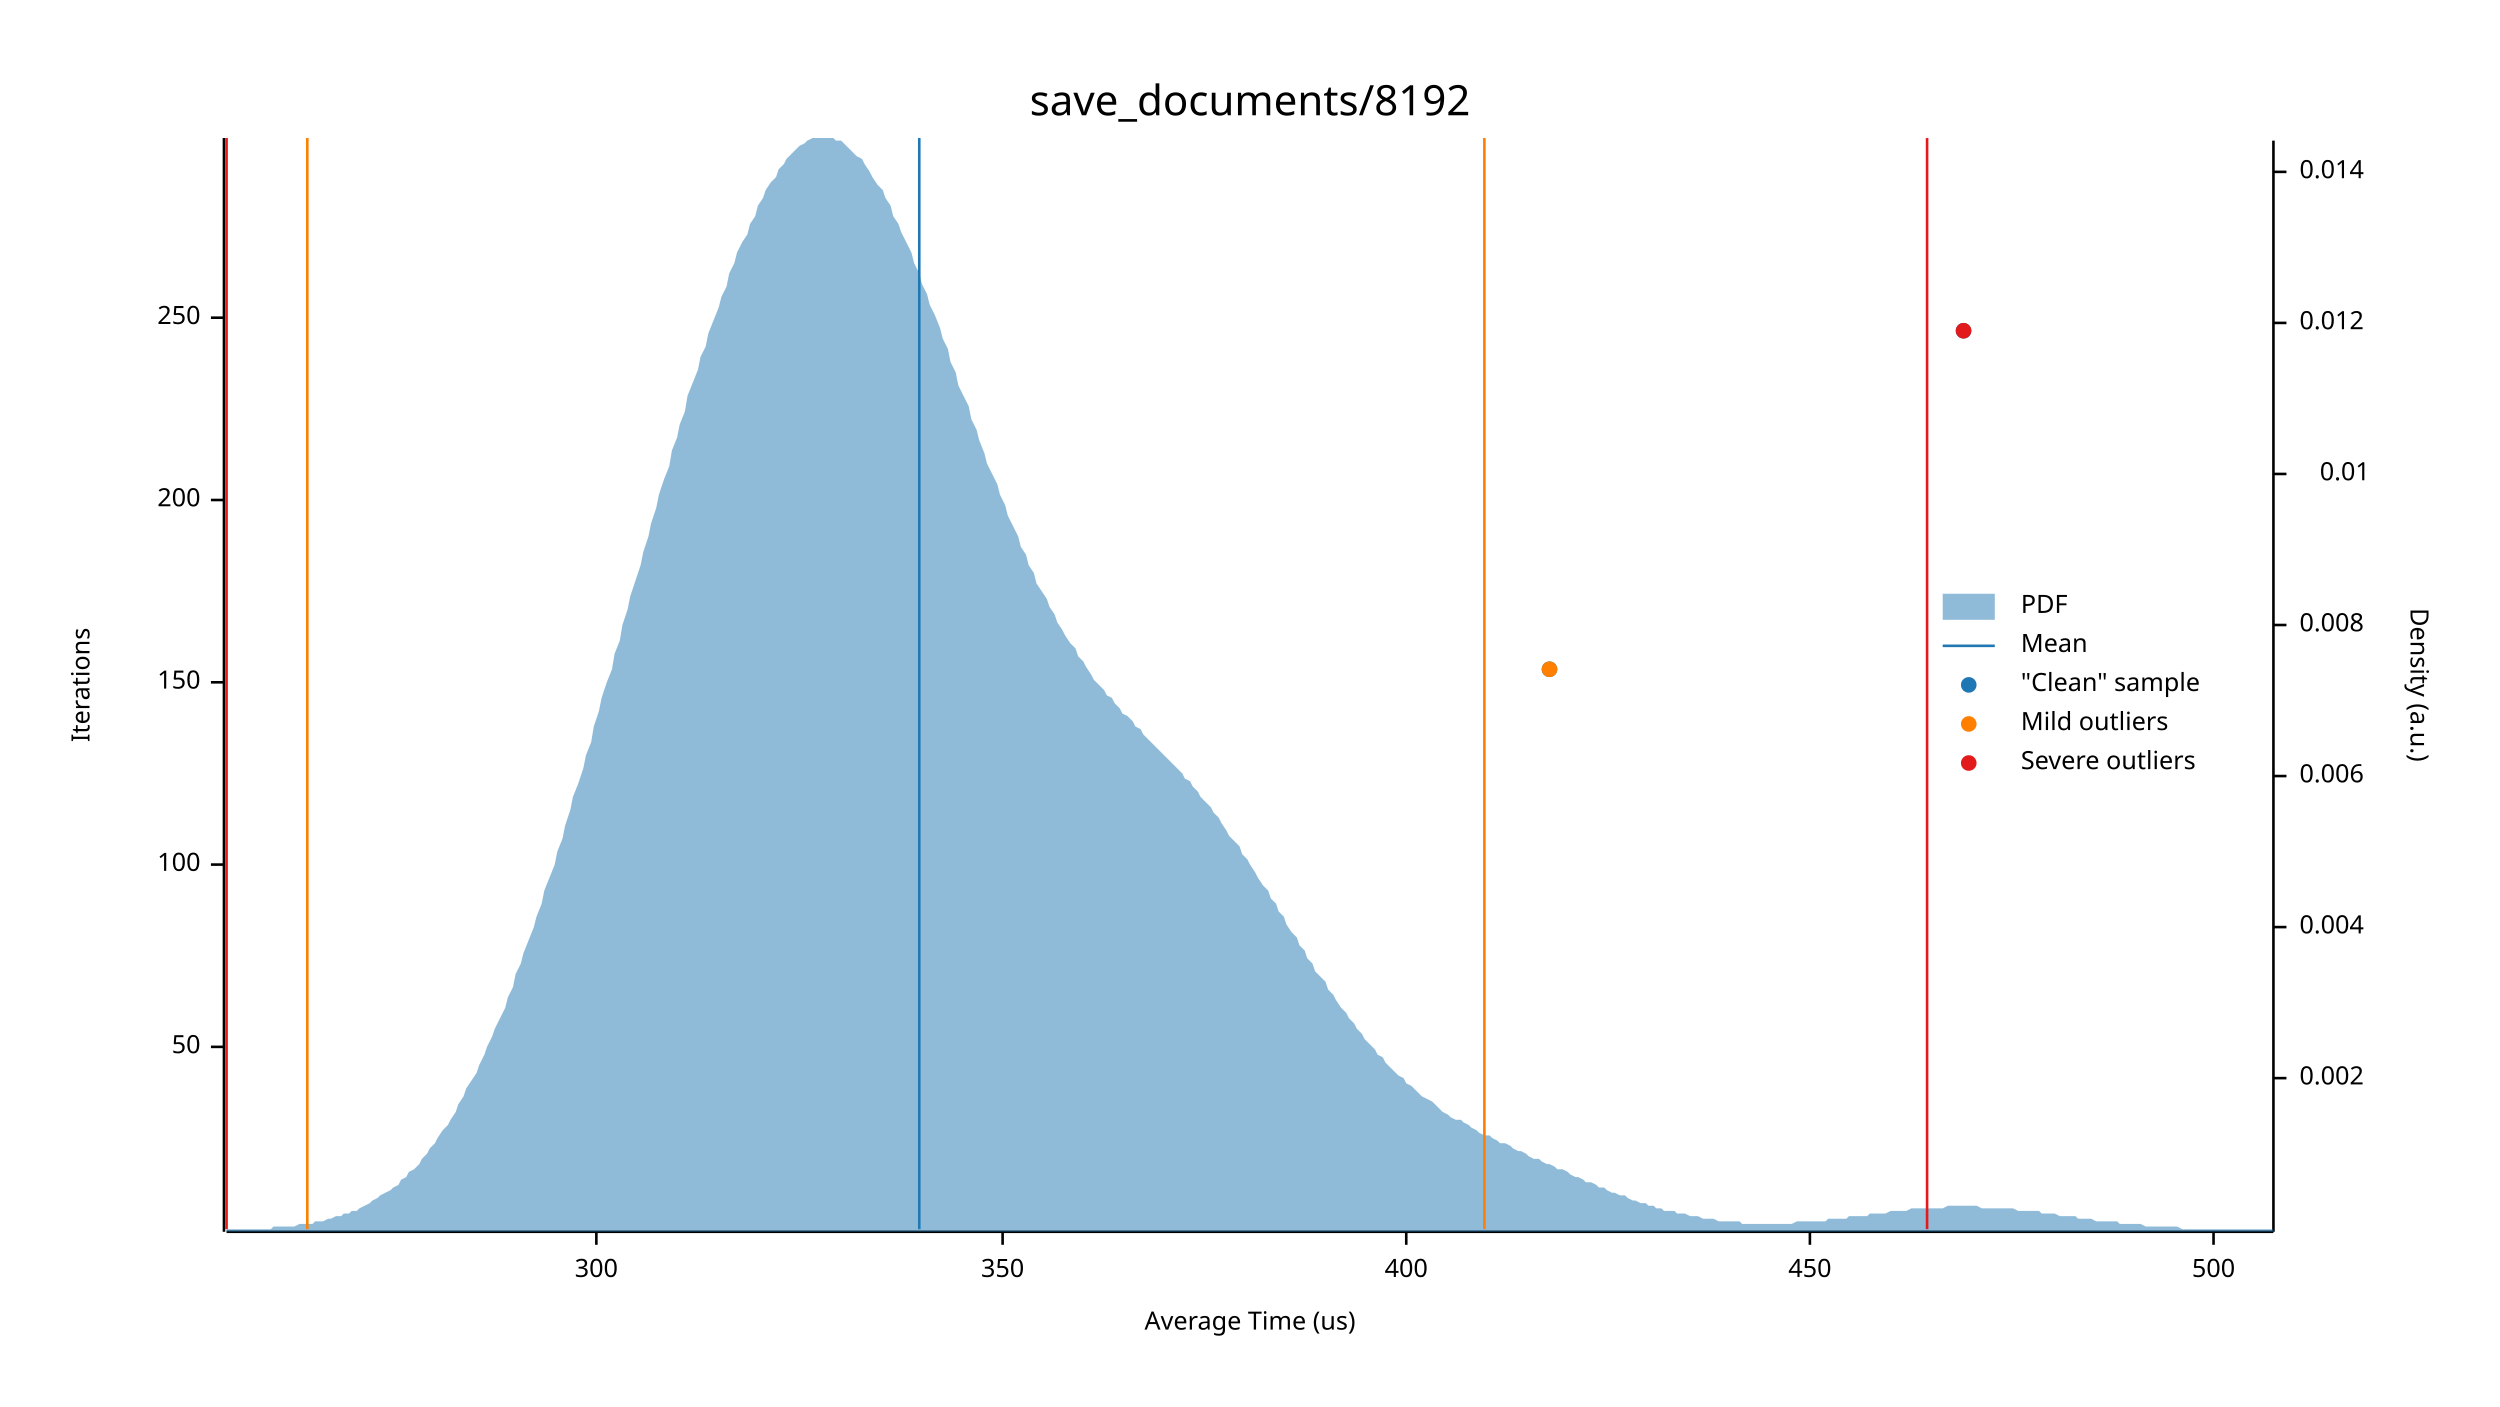
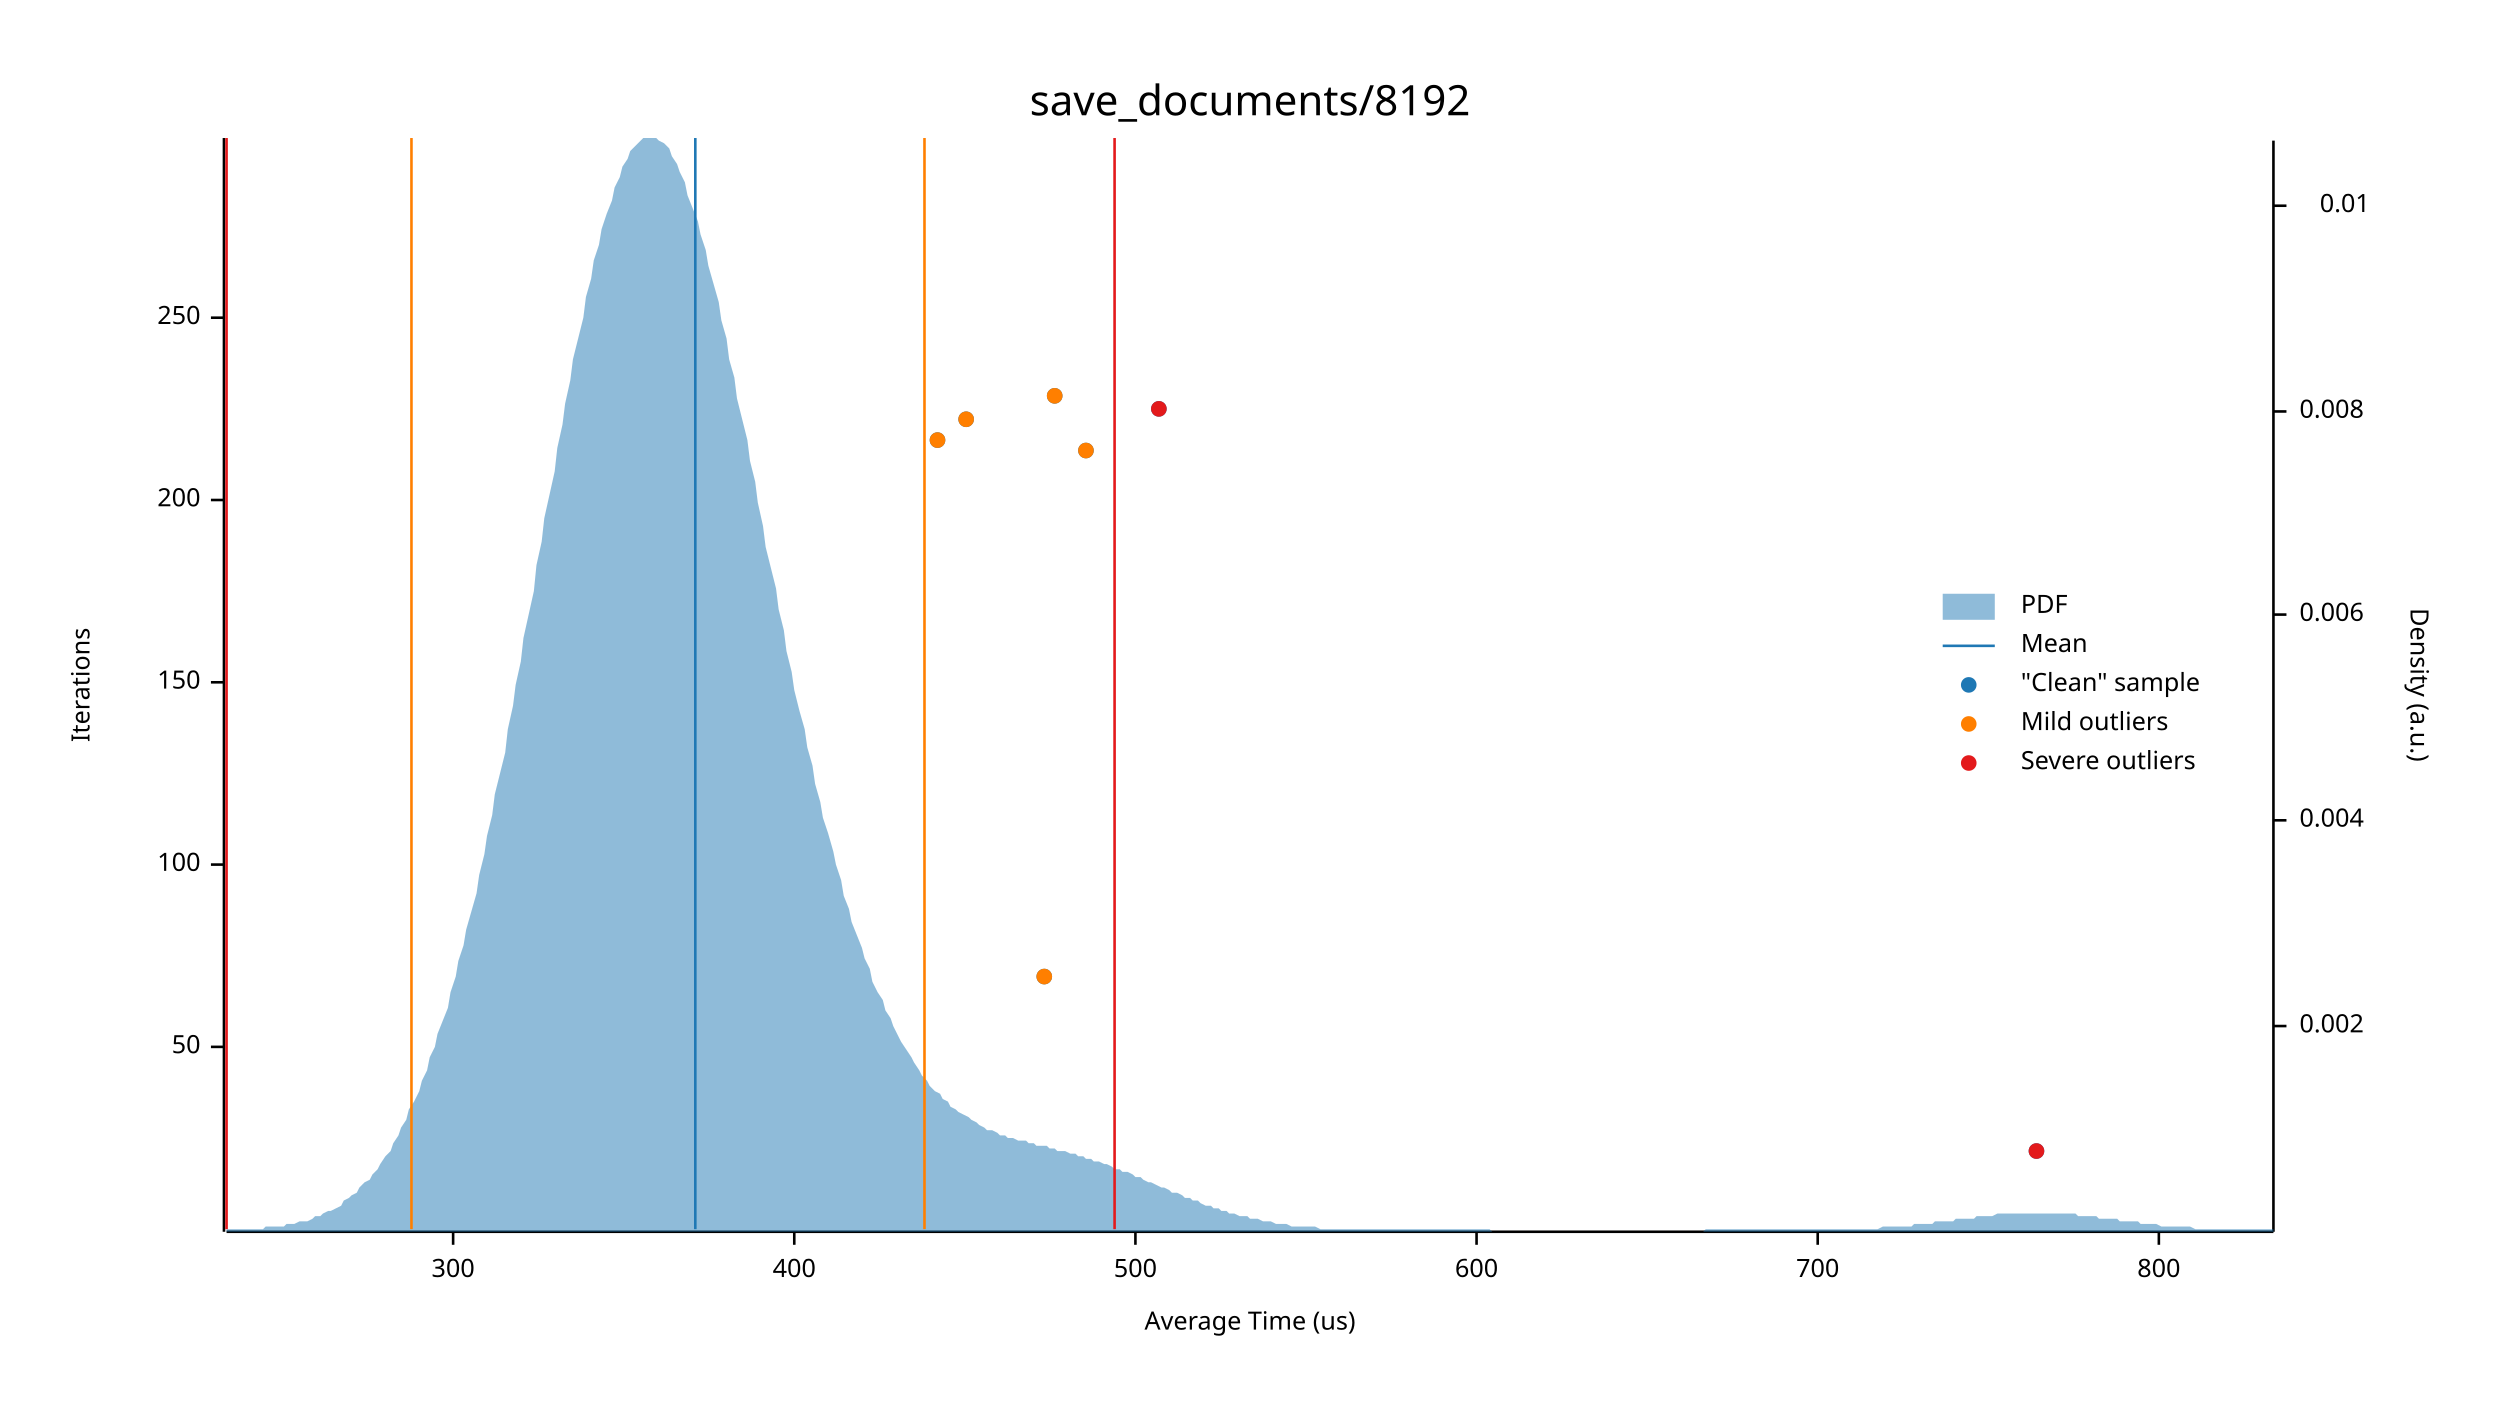
<svg xmlns="http://www.w3.org/2000/svg" width="960" height="540" viewBox="0 0 960 540">
  <text x="480" y="32" dy="0.76em" text-anchor="middle" font-family="sans-serif" font-size="16.129" opacity="1" fill="#000000">
save_documents/8192
</text>
  <text x="27" y="263" dy="0.76em" text-anchor="middle" font-family="sans-serif" font-size="9.677" opacity="1" fill="#000000" transform="rotate(270, 27, 263)">
Iterations
</text>
  <text x="480" y="513" dy="-0.5ex" text-anchor="middle" font-family="sans-serif" font-size="9.677" opacity="1" fill="#000000">
Average Time (us)
</text>
  <polyline fill="none" opacity="1" stroke="#000000" stroke-width="1" points="86,53 86,473 " />
  <text x="77" y="402" dy="0.5ex" text-anchor="end" font-family="sans-serif" font-size="9.677" opacity="1" fill="#000000">
50
</text>
  <polyline fill="none" opacity="1" stroke="#000000" stroke-width="1" points="81,402 86,402 " />
  <text x="77" y="332" dy="0.5ex" text-anchor="end" font-family="sans-serif" font-size="9.677" opacity="1" fill="#000000">
100
</text>
  <polyline fill="none" opacity="1" stroke="#000000" stroke-width="1" points="81,332 86,332 " />
  <text x="77" y="262" dy="0.5ex" text-anchor="end" font-family="sans-serif" font-size="9.677" opacity="1" fill="#000000">
150
</text>
  <polyline fill="none" opacity="1" stroke="#000000" stroke-width="1" points="81,262 86,262 " />
  <text x="77" y="192" dy="0.5ex" text-anchor="end" font-family="sans-serif" font-size="9.677" opacity="1" fill="#000000">
200
</text>
  <polyline fill="none" opacity="1" stroke="#000000" stroke-width="1" points="81,192 86,192 " />
  <text x="77" y="122" dy="0.5ex" text-anchor="end" font-family="sans-serif" font-size="9.677" opacity="1" fill="#000000">
250
</text>
  <polyline fill="none" opacity="1" stroke="#000000" stroke-width="1" points="81,122 86,122 " />
  <polyline fill="none" opacity="1" stroke="#000000" stroke-width="1" points="87,473 873,473 " />
-   <text x="229" y="483" dy="0.76em" text-anchor="middle" font-family="sans-serif" font-size="9.677" opacity="1" fill="#000000">
+   <text x="174" y="483" dy="0.76em" text-anchor="middle" font-family="sans-serif" font-size="9.677" opacity="1" fill="#000000">
300
</text>
-   <polyline fill="none" opacity="1" stroke="#000000" stroke-width="1" points="229,473 229,478 " />
-   <text x="385" y="483" dy="0.76em" text-anchor="middle" font-family="sans-serif" font-size="9.677" opacity="1" fill="#000000">
- 350
- </text>
-   <polyline fill="none" opacity="1" stroke="#000000" stroke-width="1" points="385,473 385,478 " />
-   <text x="540" y="483" dy="0.76em" text-anchor="middle" font-family="sans-serif" font-size="9.677" opacity="1" fill="#000000">
+   <polyline fill="none" opacity="1" stroke="#000000" stroke-width="1" points="174,473 174,478 " />
+   <text x="305" y="483" dy="0.76em" text-anchor="middle" font-family="sans-serif" font-size="9.677" opacity="1" fill="#000000">
400
</text>
-   <polyline fill="none" opacity="1" stroke="#000000" stroke-width="1" points="540,473 540,478 " />
-   <text x="695" y="483" dy="0.76em" text-anchor="middle" font-family="sans-serif" font-size="9.677" opacity="1" fill="#000000">
- 450
- </text>
-   <polyline fill="none" opacity="1" stroke="#000000" stroke-width="1" points="695,473 695,478 " />
-   <text x="850" y="483" dy="0.76em" text-anchor="middle" font-family="sans-serif" font-size="9.677" opacity="1" fill="#000000">
+   <polyline fill="none" opacity="1" stroke="#000000" stroke-width="1" points="305,473 305,478 " />
+   <text x="436" y="483" dy="0.76em" text-anchor="middle" font-family="sans-serif" font-size="9.677" opacity="1" fill="#000000">
500
</text>
-   <polyline fill="none" opacity="1" stroke="#000000" stroke-width="1" points="850,473 850,478 " />
+   <polyline fill="none" opacity="1" stroke="#000000" stroke-width="1" points="436,473 436,478 " />
+   <text x="567" y="483" dy="0.76em" text-anchor="middle" font-family="sans-serif" font-size="9.677" opacity="1" fill="#000000">
+ 600
+ </text>
+   <polyline fill="none" opacity="1" stroke="#000000" stroke-width="1" points="567,473 567,478 " />
+   <text x="698" y="483" dy="0.76em" text-anchor="middle" font-family="sans-serif" font-size="9.677" opacity="1" fill="#000000">
+ 700
+ </text>
+   <polyline fill="none" opacity="1" stroke="#000000" stroke-width="1" points="698,473 698,478 " />
+   <text x="829" y="483" dy="0.76em" text-anchor="middle" font-family="sans-serif" font-size="9.677" opacity="1" fill="#000000">
+ 800
+ </text>
+   <polyline fill="none" opacity="1" stroke="#000000" stroke-width="1" points="829,473 829,478 " />
  <text x="933" y="263" dy="0.76em" text-anchor="middle" font-family="sans-serif" font-size="9.677" opacity="1" fill="#000000" transform="rotate(90, 933, 263)">
Density (a.u.)
</text>
  <polyline fill="none" opacity="1" stroke="#000000" stroke-width="1" points="873,54 873,473 " />
-   <text x="883" y="414" dy="0.5ex" text-anchor="start" font-family="sans-serif" font-size="9.677" opacity="1" fill="#000000">
+   <text x="883" y="394" dy="0.5ex" text-anchor="start" font-family="sans-serif" font-size="9.677" opacity="1" fill="#000000">
0.002
</text>
-   <polyline fill="none" opacity="1" stroke="#000000" stroke-width="1" points="873,414 878,414 " />
-   <text x="883" y="356" dy="0.5ex" text-anchor="start" font-family="sans-serif" font-size="9.677" opacity="1" fill="#000000">
+   <polyline fill="none" opacity="1" stroke="#000000" stroke-width="1" points="873,394 878,394 " />
+   <text x="883" y="315" dy="0.5ex" text-anchor="start" font-family="sans-serif" font-size="9.677" opacity="1" fill="#000000">
0.004
</text>
-   <polyline fill="none" opacity="1" stroke="#000000" stroke-width="1" points="873,356 878,356 " />
-   <text x="883" y="298" dy="0.5ex" text-anchor="start" font-family="sans-serif" font-size="9.677" opacity="1" fill="#000000">
+   <polyline fill="none" opacity="1" stroke="#000000" stroke-width="1" points="873,315 878,315 " />
+   <text x="883" y="236" dy="0.5ex" text-anchor="start" font-family="sans-serif" font-size="9.677" opacity="1" fill="#000000">
0.006
</text>
-   <polyline fill="none" opacity="1" stroke="#000000" stroke-width="1" points="873,298 878,298 " />
-   <text x="883" y="240" dy="0.5ex" text-anchor="start" font-family="sans-serif" font-size="9.677" opacity="1" fill="#000000">
+   <polyline fill="none" opacity="1" stroke="#000000" stroke-width="1" points="873,236 878,236 " />
+   <text x="883" y="158" dy="0.5ex" text-anchor="start" font-family="sans-serif" font-size="9.677" opacity="1" fill="#000000">
0.008
</text>
-   <polyline fill="none" opacity="1" stroke="#000000" stroke-width="1" points="873,240 878,240 " />
-   <text x="910" y="182" dy="0.5ex" text-anchor="end" font-family="sans-serif" font-size="9.677" opacity="1" fill="#000000">
+   <polyline fill="none" opacity="1" stroke="#000000" stroke-width="1" points="873,158 878,158 " />
+   <text x="910" y="79" dy="0.5ex" text-anchor="end" font-family="sans-serif" font-size="9.677" opacity="1" fill="#000000">
0.01
</text>
-   <polyline fill="none" opacity="1" stroke="#000000" stroke-width="1" points="873,182 878,182 " />
-   <text x="883" y="124" dy="0.5ex" text-anchor="start" font-family="sans-serif" font-size="9.677" opacity="1" fill="#000000">
- 0.012
- </text>
-   <polyline fill="none" opacity="1" stroke="#000000" stroke-width="1" points="873,124 878,124 " />
-   <text x="883" y="66" dy="0.5ex" text-anchor="start" font-family="sans-serif" font-size="9.677" opacity="1" fill="#000000">
- 0.014
- </text>
-   <polyline fill="none" opacity="1" stroke="#000000" stroke-width="1" points="873,66 878,66 " />
-   <polygon opacity="0.5" fill="#1F78B4" points="87,472 88,472 90,472 91,472 93,472 94,472 96,472 98,472 99,472 101,472 102,472 104,472 105,471 107,471 109,471 110,471 112,471 113,471 115,470 116,470 118,470 120,470 121,469 123,469 124,469 126,468 127,468 129,467 131,467 132,466 134,466 135,465 137,465 138,464 140,463 142,462 143,461 145,460 146,459 148,458 150,457 151,456 153,455 154,453 156,452 157,450 159,449 161,447 162,445 164,443 165,441 167,439 168,437 170,434 172,432 173,430 175,427 176,424 178,421 179,418 181,415 183,412 184,409 186,405 187,402 189,398 190,395 192,391 194,387 195,383 197,379 198,374 200,370 201,366 203,361 205,356 206,352 208,347 209,342 211,337 213,332 214,327 216,322 217,317 219,311 220,306 222,301 224,295 225,290 227,285 228,279 230,273 231,268 233,262 235,257 236,251 238,246 239,240 241,234 242,229 244,223 246,217 247,212 249,206 250,201 252,195 253,190 255,184 257,179 258,173 260,168 261,163 263,158 264,152 266,147 268,142 269,137 271,133 272,128 274,123 276,118 277,114 279,110 280,105 282,101 283,97 285,93 287,90 288,86 290,83 291,79 293,76 294,73 296,70 298,68 299,65 301,63 302,61 304,59 305,58 307,56 309,55 310,54 312,53 313,53 315,53 316,53 318,53 320,53 321,54 323,54 324,55 326,57 327,58 329,60 331,61 332,63 334,66 335,68 337,71 339,73 340,76 342,79 343,83 345,86 346,89 348,93 350,97 351,101 353,105 354,109 356,113 357,117 359,121 361,126 362,130 364,134 365,139 367,143 368,148 370,152 372,156 373,161 375,165 376,169 378,174 379,178 381,182 383,186 384,190 386,194 387,198 389,202 391,206 392,210 394,213 395,217 397,220 398,224 400,227 402,230 403,233 405,236 406,239 408,242 409,244 411,247 413,249 414,252 416,254 417,256 419,259 420,261 422,263 424,265 425,267 427,268 428,270 430,272 431,274 433,275 435,277 436,279 438,280 439,282 441,284 442,285 444,287 446,289 447,290 449,292 450,293 452,295 454,297 455,299 457,300 458,302 460,304 461,306 463,308 465,310 466,312 468,314 469,316 471,319 472,321 474,323 476,325 477,328 479,330 480,332 482,335 483,337 485,340 487,342 488,345 490,347 491,350 493,352 494,355 496,358 498,360 499,363 501,365 502,368 504,370 505,373 507,375 509,377 510,380 512,382 513,384 515,387 517,389 518,391 520,393 521,395 523,397 524,399 526,401 528,403 529,405 531,406 532,408 534,410 535,411 537,413 539,414 540,416 542,417 543,418 545,420 546,421 548,422 550,423 551,424 553,426 554,427 556,428 557,429 559,430 561,430 562,431 564,432 565,433 567,434 568,435 570,436 572,436 573,437 575,438 576,439 578,439 580,440 581,441 583,442 584,442 586,443 587,444 589,445 591,445 592,446 594,447 595,447 597,448 598,449 600,449 602,450 603,451 605,452 606,452 608,453 609,454 611,454 613,455 614,456 616,456 617,457 619,458 620,458 622,459 624,459 625,460 627,461 628,461 630,462 632,462 633,463 635,463 636,464 638,464 639,465 641,465 643,465 644,466 646,466 647,466 649,467 650,467 652,467 654,468 655,468 657,468 658,468 660,469 661,469 663,469 665,469 666,469 668,469 669,470 671,470 672,470 674,470 676,470 677,470 679,470 680,470 682,470 683,470 685,470 687,470 688,470 690,469 691,469 693,469 695,469 696,469 698,469 699,469 701,469 702,468 704,468 706,468 707,468 709,468 710,467 712,467 713,467 715,467 717,467 718,466 720,466 721,466 723,466 724,466 726,465 728,465 729,465 731,465 732,465 734,464 735,464 737,464 739,464 740,464 742,464 743,464 745,464 746,464 748,463 750,463 751,463 753,463 754,463 756,463 758,463 759,463 761,464 762,464 764,464 765,464 767,464 769,464 770,464 772,464 773,464 775,465 776,465 778,465 780,465 781,465 783,465 784,466 786,466 787,466 789,466 791,467 792,467 794,467 795,467 797,467 798,468 800,468 802,468 803,468 805,469 806,469 808,469 809,469 811,469 813,469 814,470 816,470 817,470 819,470 821,470 822,470 824,471 825,471 827,471 828,471 830,471 832,471 833,471 835,471 836,471 838,472 839,472 841,472 843,472 844,472 846,472 847,472 849,472 850,472 852,472 854,472 855,472 857,472 858,472 860,472 861,472 863,472 865,472 866,472 868,472 869,472 871,472 873,472 873,473 87,473 " />
-   <polyline fill="none" opacity="1" stroke="#1F78B4" stroke-width="1" points="353,472 353,53 " />
-   <polyline fill="none" opacity="1" stroke="#FF7F00" stroke-width="1" points="118,472 118,53 " />
-   <polyline fill="none" opacity="1" stroke="#FF7F00" stroke-width="1" points="570,472 570,53 " />
+   <polyline fill="none" opacity="1" stroke="#000000" stroke-width="1" points="873,79 878,79 " />
+   <polygon opacity="0.5" fill="#1F78B4" points="87,472 88,472 90,472 91,472 93,472 94,472 96,472 98,472 99,472 101,472 102,471 104,471 105,471 107,471 109,471 110,470 112,470 113,470 115,469 116,469 118,469 120,468 121,467 123,467 124,466 126,465 127,465 129,464 131,463 132,461 134,460 135,459 137,458 138,456 140,454 142,453 143,451 145,449 146,447 148,444 150,442 151,439 153,436 154,433 156,430 157,426 159,423 161,419 162,415 164,411 165,406 167,402 168,397 170,392 172,387 173,381 175,375 176,369 178,363 179,357 181,350 183,343 184,336 186,328 187,321 189,313 190,305 192,297 194,289 195,280 197,271 198,263 200,254 201,245 203,236 205,227 206,217 208,208 209,199 211,190 213,181 214,172 216,163 217,155 219,146 220,138 222,130 224,122 225,114 227,107 228,100 230,94 231,88 233,82 235,77 236,72 238,68 239,64 241,61 242,58 244,56 246,54 247,53 249,53 250,53 252,53 253,54 255,55 257,57 258,60 260,63 261,66 263,70 264,75 266,80 268,85 269,90 271,96 272,102 274,109 276,116 277,123 279,130 280,138 282,145 283,153 285,161 287,169 288,177 290,185 291,193 293,202 294,210 296,218 298,226 299,234 301,242 302,250 304,258 305,265 307,273 309,280 310,287 312,294 313,301 315,308 316,314 318,320 320,327 321,332 323,338 324,344 326,349 327,354 329,359 331,364 332,368 334,372 335,377 337,381 339,384 340,388 342,391 343,394 345,398 346,400 348,403 350,406 351,408 353,411 354,413 356,415 357,417 359,419 361,420 362,422 364,423 365,425 367,426 368,427 370,428 372,429 373,430 375,431 376,432 378,433 379,434 381,434 383,435 384,436 386,436 387,437 389,437 391,438 392,438 394,438 395,439 397,439 398,440 400,440 402,440 403,441 405,441 406,442 408,442 409,442 411,443 413,443 414,444 416,444 417,445 419,445 420,446 422,446 424,447 425,447 427,448 428,449 430,449 431,450 433,450 435,451 436,452 438,452 439,453 441,454 442,454 444,455 446,456 447,456 449,457 450,458 452,458 454,459 455,460 457,460 458,461 460,461 461,462 463,463 465,463 466,464 468,464 469,465 471,465 472,466 474,466 476,467 477,467 479,467 480,468 482,468 483,468 485,469 487,469 488,469 490,470 491,470 493,470 494,470 496,471 498,471 499,471 501,471 502,471 504,471 505,471 507,472 509,472 510,472 512,472 513,472 515,472 517,472 518,472 520,472 521,472 523,472 524,472 526,472 528,472 529,472 531,472 532,472 534,472 535,472 537,472 539,472 540,472 542,472 543,472 545,472 546,472 548,472 550,472 551,472 553,472 554,472 556,472 557,472 559,472 561,472 562,472 564,472 565,472 567,472 568,472 570,472 572,472 573,473 575,473 576,473 578,473 580,473 581,473 583,473 584,473 586,473 587,473 589,473 591,473 592,473 594,473 595,473 597,473 598,473 600,473 602,473 603,473 605,473 606,473 608,473 609,473 611,473 613,473 614,473 616,473 617,473 619,473 620,473 622,473 624,473 625,473 627,473 628,473 630,473 632,473 633,473 635,473 636,473 638,473 639,473 641,473 643,473 644,473 646,473 647,473 649,473 650,473 652,473 654,473 655,472 657,472 658,472 660,472 661,472 663,472 665,472 666,472 668,472 669,472 671,472 672,472 674,472 676,472 677,472 679,472 680,472 682,472 683,472 685,472 687,472 688,472 690,472 691,472 693,472 695,472 696,472 698,472 699,472 701,472 702,472 704,472 706,472 707,472 709,472 710,472 712,472 713,472 715,472 717,472 718,472 720,472 721,472 723,471 724,471 726,471 728,471 729,471 731,471 732,471 734,471 735,470 737,470 739,470 740,470 742,470 743,469 745,469 746,469 748,469 750,469 751,468 753,468 754,468 756,468 758,468 759,467 761,467 762,467 764,467 765,467 767,466 769,466 770,466 772,466 773,466 775,466 776,466 778,466 780,466 781,466 783,466 784,466 786,466 787,466 789,466 791,466 792,466 794,466 795,466 797,466 798,467 800,467 802,467 803,467 805,467 806,468 808,468 809,468 811,468 813,468 814,469 816,469 817,469 819,469 821,469 822,470 824,470 825,470 827,470 828,470 830,471 832,471 833,471 835,471 836,471 838,471 839,471 841,471 843,472 844,472 846,472 847,472 849,472 850,472 852,472 854,472 855,472 857,472 858,472 860,472 861,472 863,472 865,472 866,472 868,472 869,472 871,472 873,472 873,473 87,473 " />
+   <polyline fill="none" opacity="1" stroke="#1F78B4" stroke-width="1" points="267,472 267,53 " />
+   <polyline fill="none" opacity="1" stroke="#FF7F00" stroke-width="1" points="158,472 158,53 " />
+   <polyline fill="none" opacity="1" stroke="#FF7F00" stroke-width="1" points="355,472 355,53 " />
  <polyline fill="none" opacity="1" stroke="#E31A1C" stroke-width="1" points="87,472 87,53 " />
-   <polyline fill="none" opacity="1" stroke="#E31A1C" stroke-width="1" points="740,472 740,53 " />
-   <circle cx="595" cy="257" r="3" opacity="1" fill="#1F78B4" stroke="none" stroke-width="1" />
-   <circle cx="754" cy="127" r="3" opacity="1" fill="#1F78B4" stroke="none" stroke-width="1" />
-   <circle cx="595" cy="257" r="3" opacity="1" fill="#FF7F00" stroke="none" stroke-width="1" />
-   <circle cx="754" cy="127" r="3" opacity="1" fill="#E31A1C" stroke="none" stroke-width="1" />
+   <polyline fill="none" opacity="1" stroke="#E31A1C" stroke-width="1" points="428,472 428,53 " />
+   <circle cx="782" cy="442" r="3" opacity="1" fill="#1F78B4" stroke="none" stroke-width="1" />
+   <circle cx="401" cy="375" r="3" opacity="1" fill="#1F78B4" stroke="none" stroke-width="1" />
+   <circle cx="417" cy="173" r="3" opacity="1" fill="#1F78B4" stroke="none" stroke-width="1" />
+   <circle cx="360" cy="169" r="3" opacity="1" fill="#1F78B4" stroke="none" stroke-width="1" />
+   <circle cx="371" cy="161" r="3" opacity="1" fill="#1F78B4" stroke="none" stroke-width="1" />
+   <circle cx="445" cy="157" r="3" opacity="1" fill="#1F78B4" stroke="none" stroke-width="1" />
+   <circle cx="405" cy="152" r="3" opacity="1" fill="#1F78B4" stroke="none" stroke-width="1" />
+   <circle cx="401" cy="375" r="3" opacity="1" fill="#FF7F00" stroke="none" stroke-width="1" />
+   <circle cx="417" cy="173" r="3" opacity="1" fill="#FF7F00" stroke="none" stroke-width="1" />
+   <circle cx="360" cy="169" r="3" opacity="1" fill="#FF7F00" stroke="none" stroke-width="1" />
+   <circle cx="371" cy="161" r="3" opacity="1" fill="#FF7F00" stroke="none" stroke-width="1" />
+   <circle cx="405" cy="152" r="3" opacity="1" fill="#FF7F00" stroke="none" stroke-width="1" />
+   <circle cx="782" cy="442" r="3" opacity="1" fill="#E31A1C" stroke="none" stroke-width="1" />
+   <circle cx="445" cy="157" r="3" opacity="1" fill="#E31A1C" stroke="none" stroke-width="1" />
  <text x="776" y="228" dy="0.76em" text-anchor="start" font-family="sans-serif" font-size="9.677" opacity="1" fill="#000000">
PDF
</text>
  <text x="776" y="243" dy="0.76em" text-anchor="start" font-family="sans-serif" font-size="9.677" opacity="1" fill="#000000">
Mean
</text>
  <text x="776" y="258" dy="0.76em" text-anchor="start" font-family="sans-serif" font-size="9.677" opacity="1" fill="#000000">
"Clean" sample
</text>
  <text x="776" y="273" dy="0.76em" text-anchor="start" font-family="sans-serif" font-size="9.677" opacity="1" fill="#000000">
Mild outliers
</text>
  <text x="776" y="288" dy="0.76em" text-anchor="start" font-family="sans-serif" font-size="9.677" opacity="1" fill="#000000">
Severe outliers
</text>
  <rect x="746" y="228" width="20" height="10" opacity="0.5" fill="#1F78B4" stroke="none" />
  <polyline fill="none" opacity="1" stroke="#1F78B4" stroke-width="1" points="746,248 766,248 " />
  <circle cx="756" cy="263" r="3" opacity="1" fill="#1F78B4" stroke="none" stroke-width="1" />
  <circle cx="756" cy="278" r="3" opacity="1" fill="#FF7F00" stroke="none" stroke-width="1" />
  <circle cx="756" cy="293" r="3" opacity="1" fill="#E31A1C" stroke="none" stroke-width="1" />
</svg>
